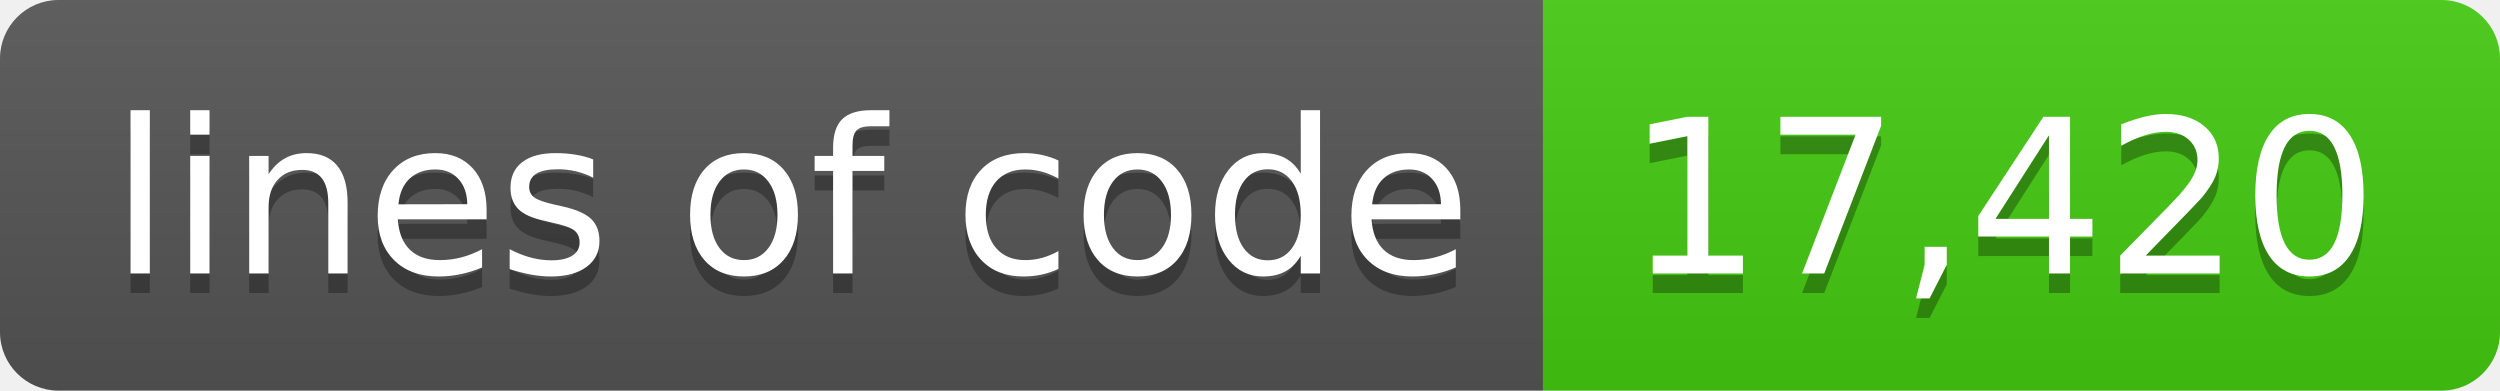
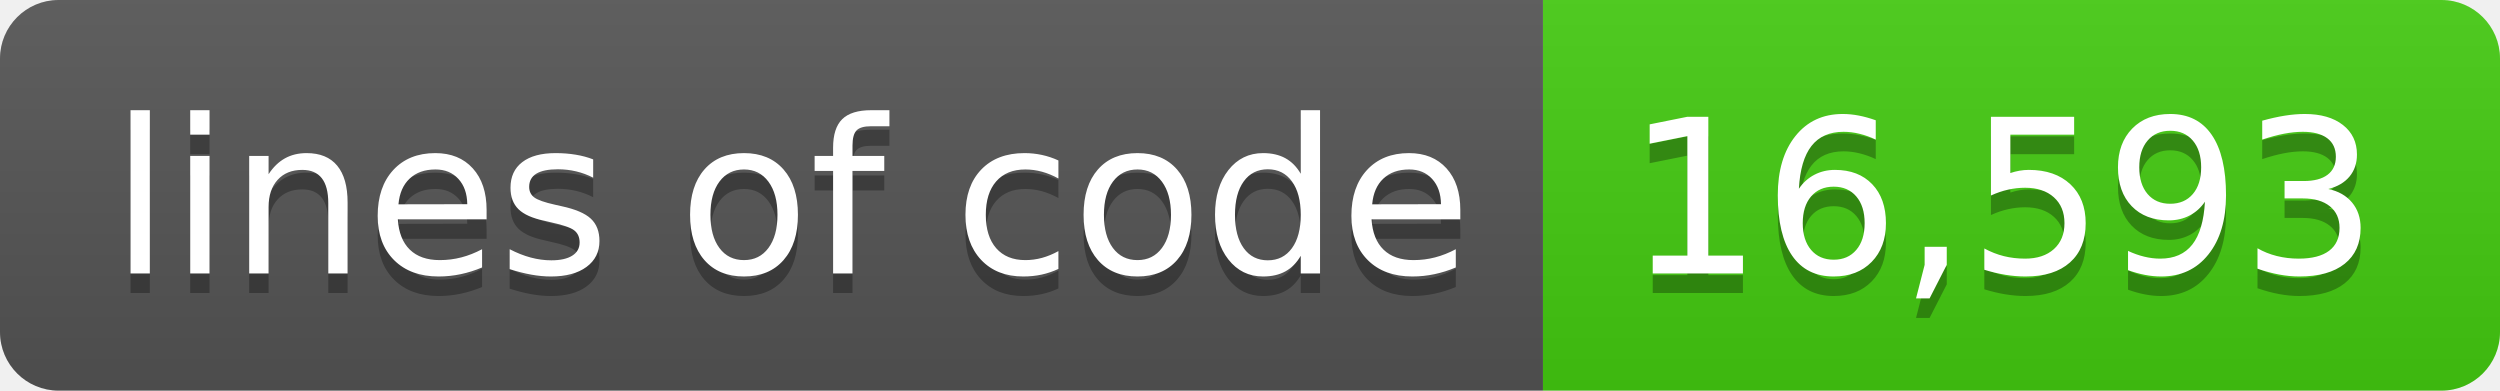
- <svg xmlns="http://www.w3.org/2000/svg" width="128" height="20" role="img" aria-label="lines of code: 17,420">
+ <svg xmlns="http://www.w3.org/2000/svg" width="128" height="20" role="img" aria-label="lines of code: 16,593">
  <linearGradient id="s" x2="0" y2="100%">
    <stop offset="0" stop-color="#bbb" stop-opacity=".1" />
    <stop offset="1" stop-opacity=".1" />
  </linearGradient>
  <clipPath id="r">
    <rect width="128" height="20" rx="3" fill="#fff" />
  </clipPath>
  <g clip-path="url(#r)">
    <rect width="79" height="20" fill="#555" />
    <rect x="79" width="49" height="20" fill="#4c1" />
    <rect width="128" height="20" fill="url(#s)" />
  </g>
  <g fill="#fff" text-anchor="middle" font-family="Verdana,Geneva,DejaVu Sans,sans-serif" text-rendering="geometricPrecision" font-size="110">
    <text aria-hidden="true" x="405" y="150" fill="#010101" fill-opacity=".3" transform="scale(.1)" textLength="690">lines of code</text>
    <text x="405" y="140" transform="scale(.1)" fill="#fff" textLength="690">lines of code</text>
-     <text aria-hidden="true" x="1025" y="150" fill="#010101" fill-opacity=".3" transform="scale(.1)" textLength="390">17,420</text>
-     <text x="1025" y="140" transform="scale(.1)" fill="#fff" textLength="390">17,420</text>
+     <text aria-hidden="true" x="1025" y="150" fill="#010101" fill-opacity=".3" transform="scale(.1)" textLength="390">16,593</text>
+     <text x="1025" y="140" transform="scale(.1)" fill="#fff" textLength="390">16,593</text>
  </g>
</svg>
